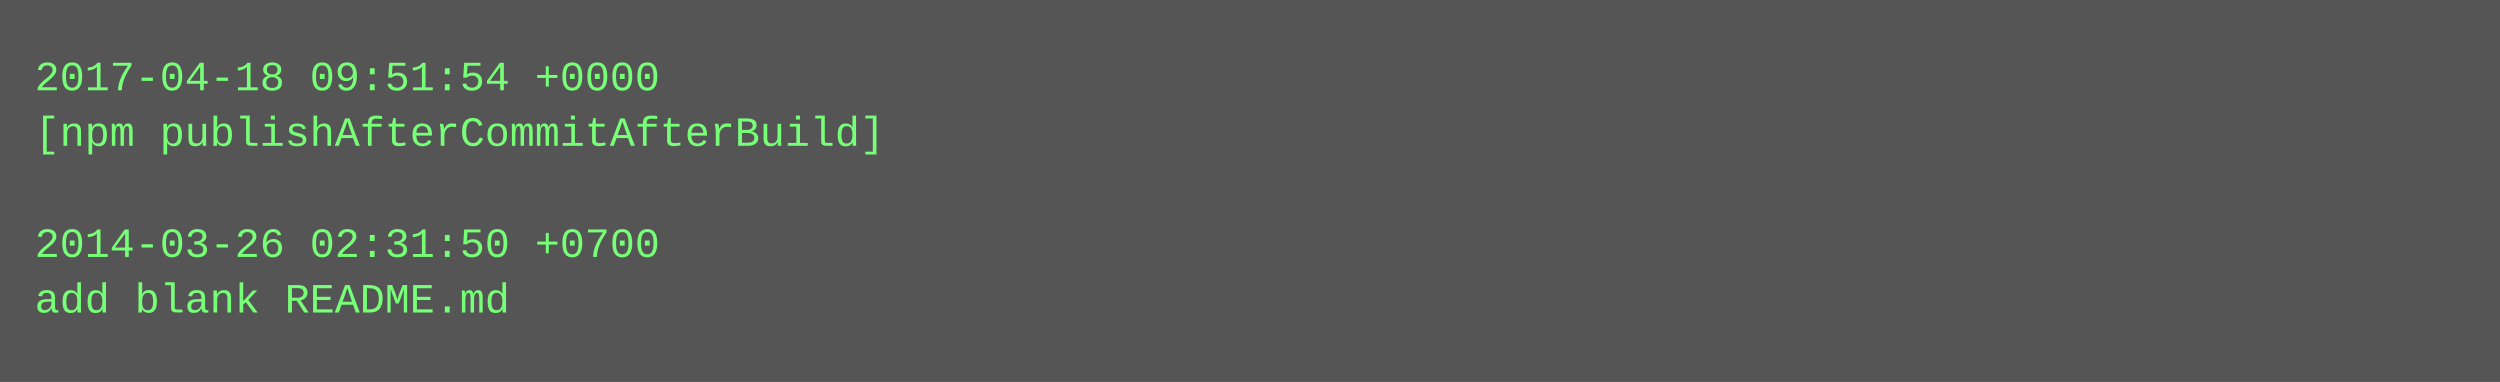
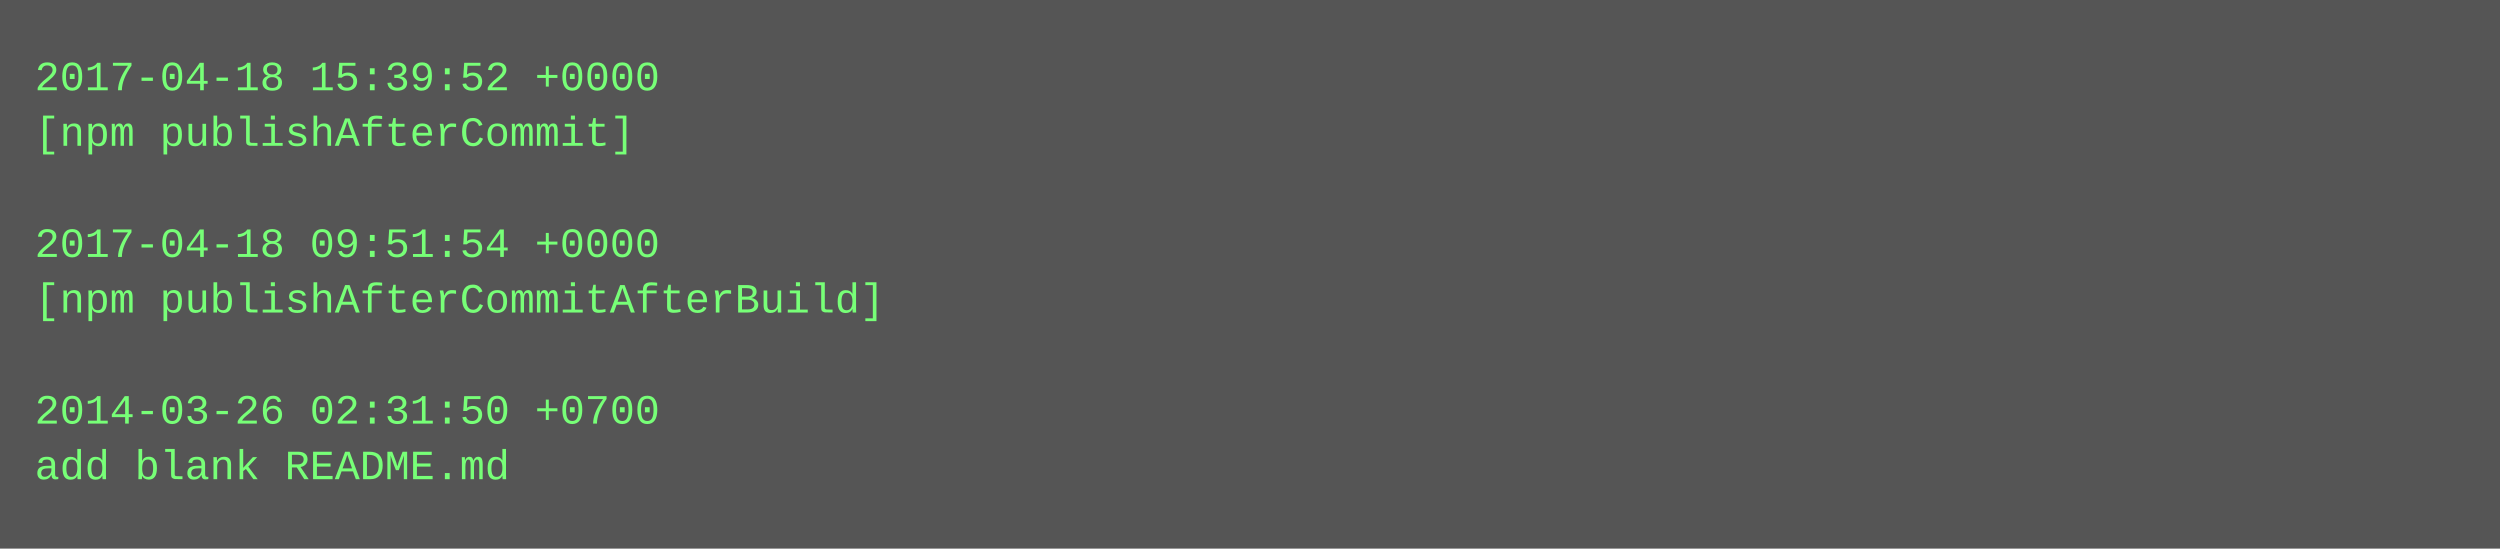
- <svg xmlns="http://www.w3.org/2000/svg" height="110" width="720">
-   <rect height="110" fill="#555" width="720" />
+ <svg xmlns="http://www.w3.org/2000/svg" height="158" width="720">
+   <rect height="158" fill="#555" width="720" />
  <text fill="#7f7" font-family="Courier New" font-size="12" xml:space="preserve">
-     <tspan x="10" y="26">2017-04-18 09:51:54 +0000</tspan>
-     <tspan x="10" y="42">[npm publishAfterCommitAfterBuild]</tspan>
+     <tspan x="10" y="26">2017-04-18 15:39:52 +0000</tspan>
+     <tspan x="10" y="42">[npm publishAfterCommit]</tspan>
    <tspan x="10" y="58" />
-     <tspan x="10" y="74">2014-03-26 02:31:50 +0700</tspan>
-     <tspan x="10" y="90">add blank README.md</tspan>
+     <tspan x="10" y="74">2017-04-18 09:51:54 +0000</tspan>
+     <tspan x="10" y="90">[npm publishAfterCommitAfterBuild]</tspan>
+     <tspan x="10" y="106" />
+     <tspan x="10" y="122">2014-03-26 02:31:50 +0700</tspan>
+     <tspan x="10" y="138">add blank README.md</tspan>
  </text>
</svg>
